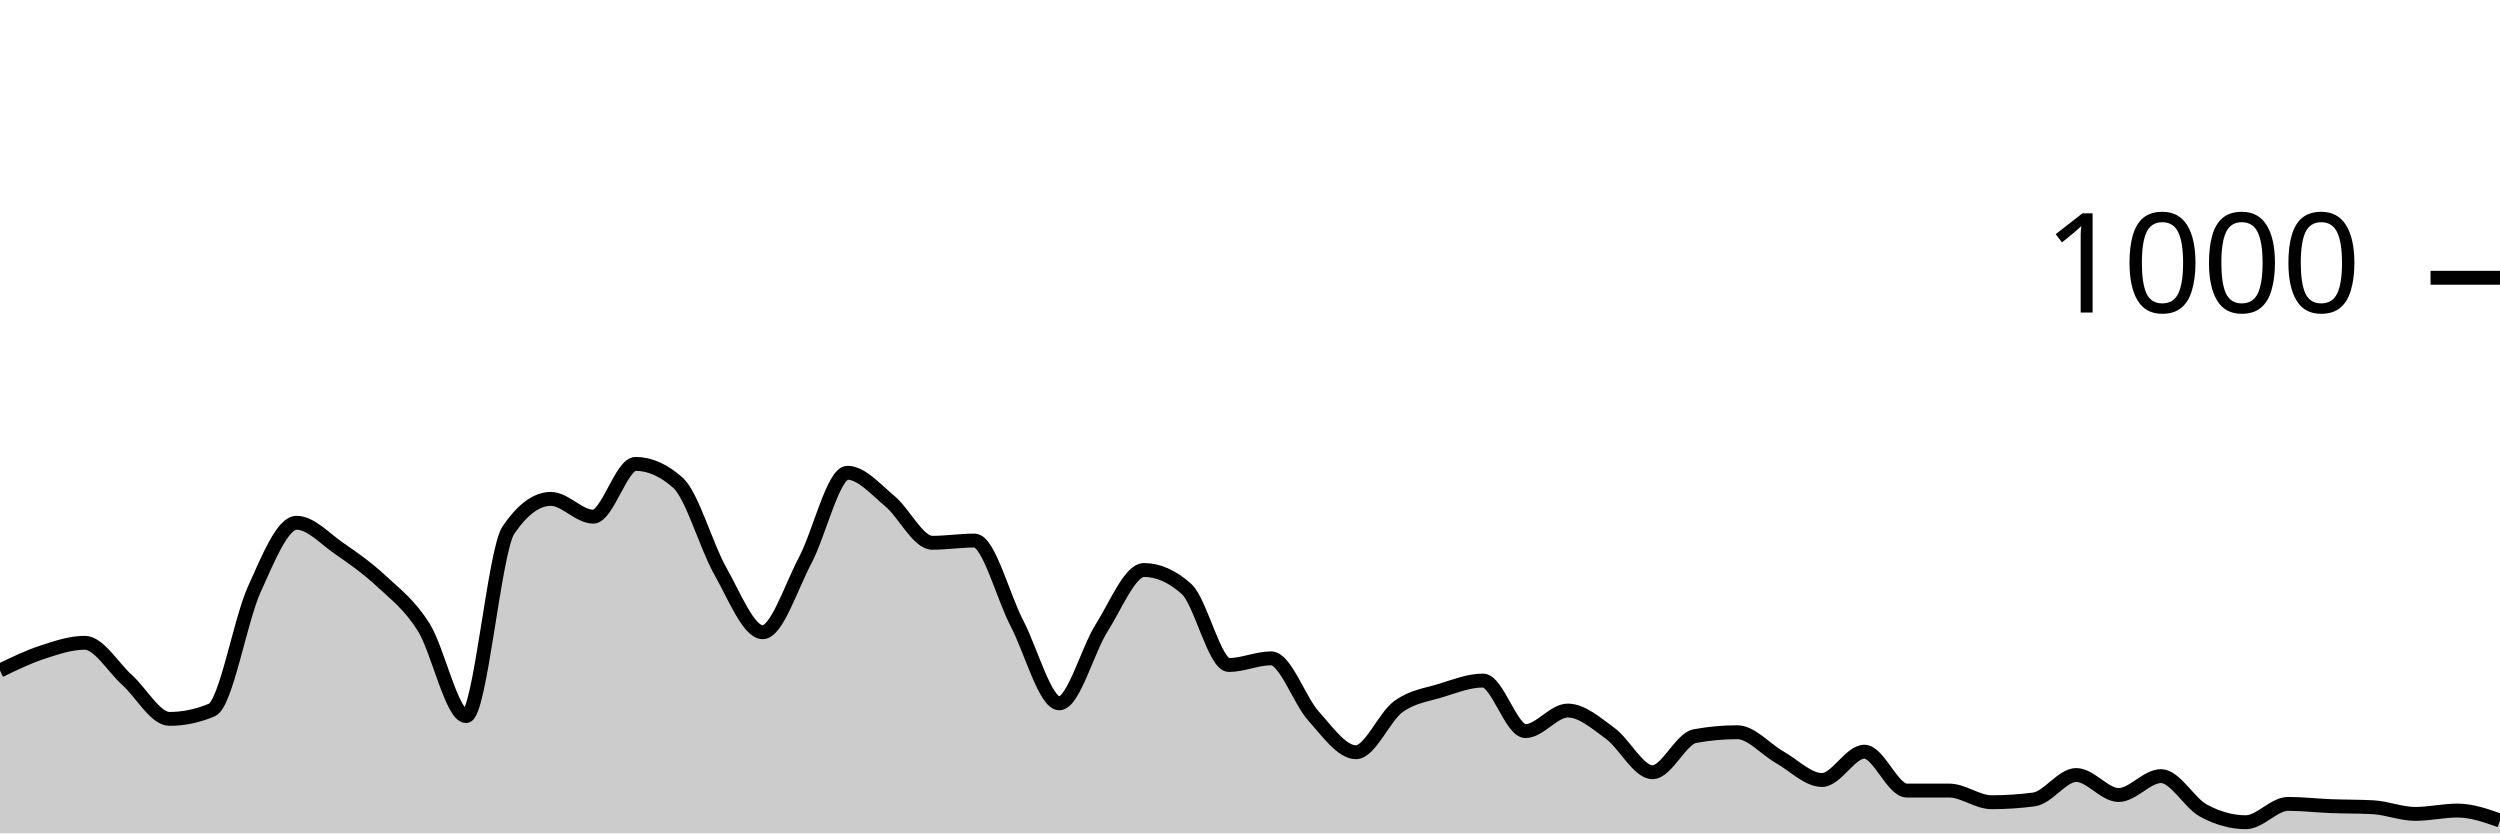
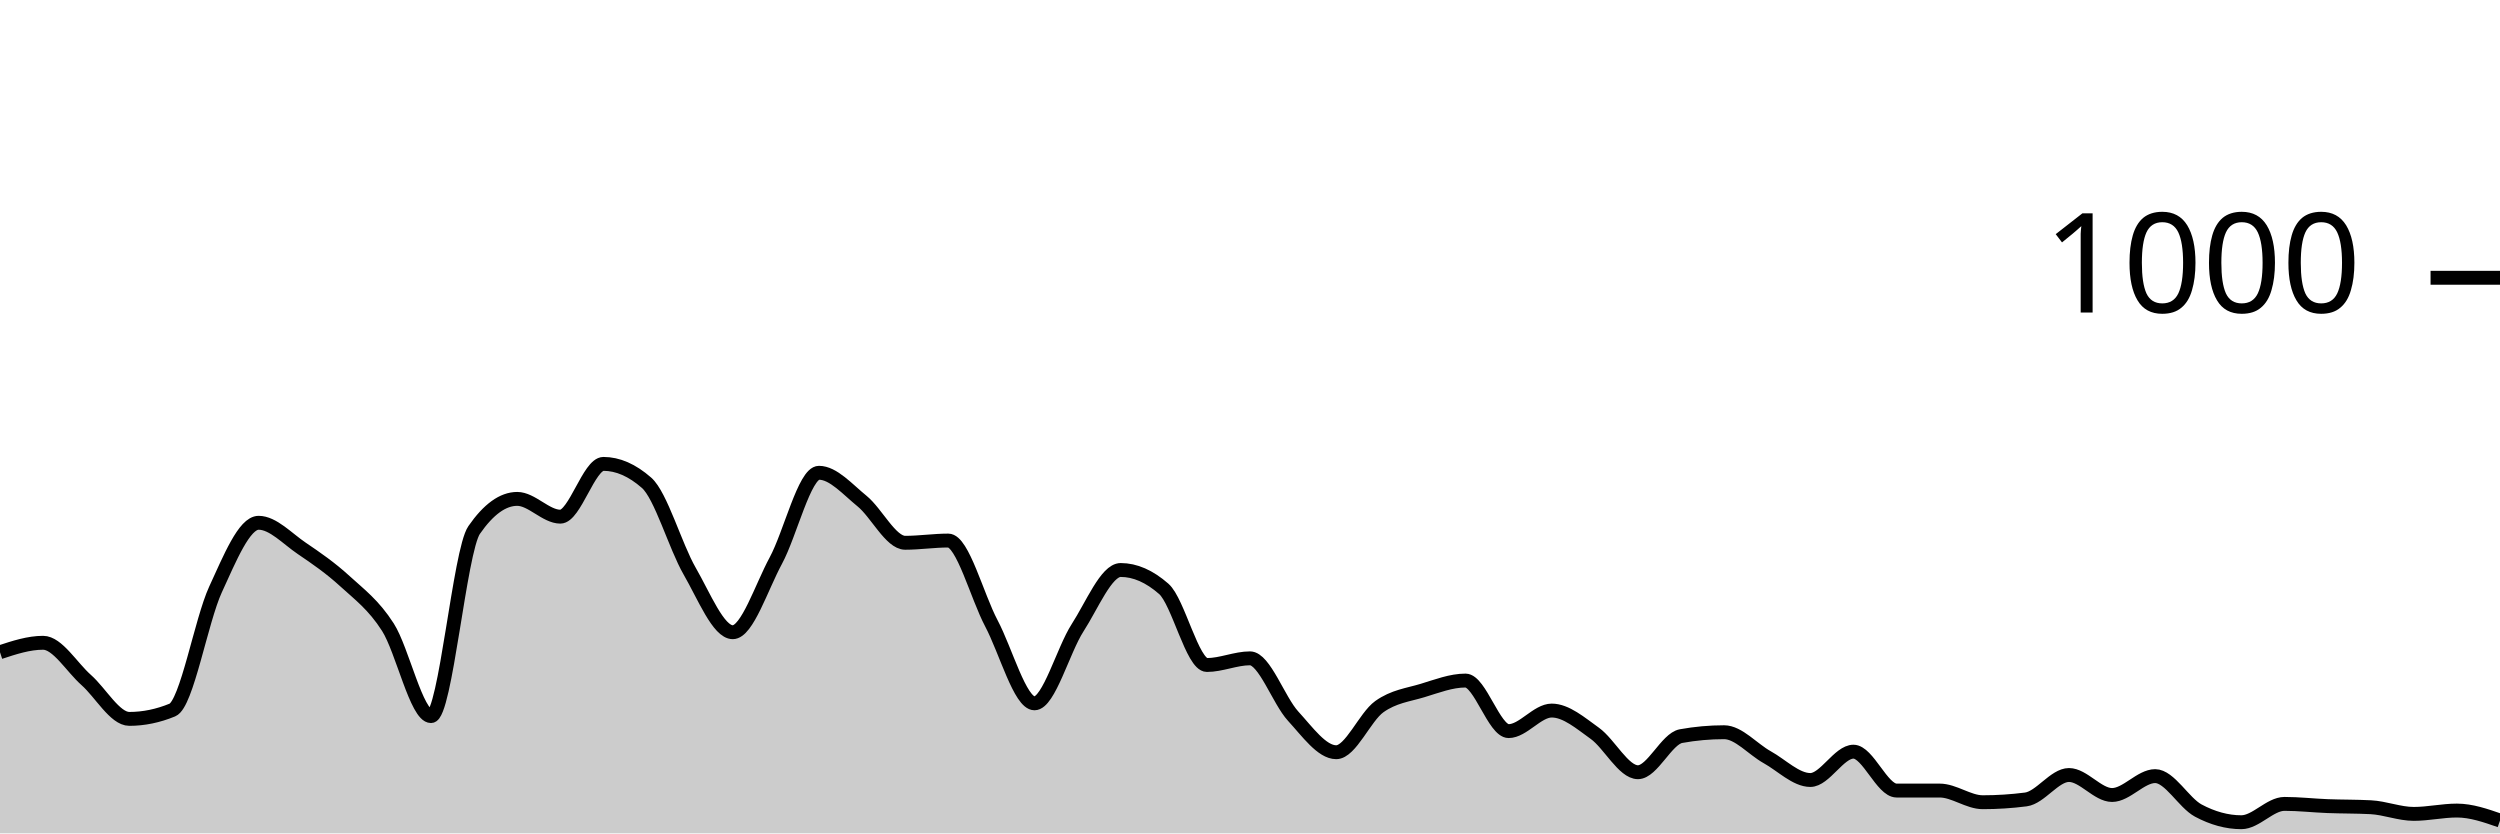
<svg xmlns="http://www.w3.org/2000/svg" viewBox="0 0 180 60">
  <g transform="translate(0,20)">
-     <path class="area" fill="rgba(0, 0, 0, 0.2)" d="M0,28.28C1.017,27.787,2.034,27.293,3.051,26.96C4.068,26.627,5.085,26.28,6.102,26.28C7.119,26.28,8.136,28.047,9.153,28.96C10.169,29.873,11.186,31.76,12.203,31.76C13.22,31.76,14.237,31.547,15.254,31.12C16.271,30.693,17.288,24.687,18.305,22.44C19.322,20.193,20.339,17.64,21.356,17.64C22.373,17.64,23.39,18.78,24.407,19.48C25.424,20.18,26.441,20.893,27.458,21.84C28.475,22.787,29.492,23.54,30.508,25.16C31.525,26.78,32.542,31.56,33.559,31.56C34.576,31.56,35.593,19.653,36.61,18.16C37.627,16.667,38.644,15.92,39.661,15.92C40.678,15.92,41.695,17.2,42.712,17.2C43.729,17.2,44.746,13.4,45.763,13.4C46.78,13.4,47.797,13.853,48.814,14.76C49.831,15.667,50.847,19.327,51.864,21.12C52.881,22.913,53.898,25.52,54.915,25.52C55.932,25.52,56.949,22.273,57.966,20.36C58.983,18.447,60,14.04,61.017,14.04C62.034,14.04,63.051,15.24,64.068,16.08C65.085,16.92,66.102,19.08,67.119,19.08C68.136,19.08,69.153,18.92,70.169,18.92C71.186,18.92,72.203,22.927,73.22,24.88C74.237,26.833,75.254,30.64,76.271,30.64C77.288,30.64,78.305,26.8,79.322,25.2C80.339,23.6,81.356,21.04,82.373,21.04C83.39,21.04,84.407,21.493,85.424,22.4C86.441,23.307,87.458,27.88,88.475,27.88C89.492,27.88,90.508,27.4,91.525,27.4C92.542,27.4,93.559,30.433,94.576,31.56C95.593,32.687,96.61,34.16,97.627,34.16C98.644,34.16,99.661,31.62,100.678,30.88C101.695,30.14,102.712,30.033,103.729,29.72C104.746,29.407,105.763,29,106.78,29C107.797,29,108.814,32.64,109.831,32.64C110.847,32.64,111.864,31.16,112.881,31.16C113.898,31.16,114.915,32.06,115.932,32.8C116.949,33.54,117.966,35.6,118.983,35.6C120,35.6,121.017,33.187,122.034,33C123.051,32.813,124.068,32.72,125.085,32.72C126.102,32.72,127.119,33.947,128.136,34.52C129.153,35.093,130.169,36.16,131.186,36.16C132.203,36.16,133.22,34.12,134.237,34.12C135.254,34.12,136.271,36.92,137.288,36.92C138.305,36.92,139.322,36.92,140.339,36.92C141.356,36.92,142.373,37.76,143.39,37.76C144.407,37.76,145.424,37.693,146.441,37.56C147.458,37.427,148.475,35.8,149.492,35.8C150.508,35.8,151.525,37.24,152.542,37.24C153.559,37.24,154.576,35.88,155.593,35.88C156.61,35.88,157.627,37.807,158.644,38.36C159.661,38.913,160.678,39.2,161.695,39.2C162.712,39.2,163.729,37.88,164.746,37.88C165.763,37.88,166.78,38,167.797,38.04C168.814,38.08,169.831,38.067,170.847,38.12C171.864,38.173,172.881,38.6,173.898,38.6C174.915,38.6,175.932,38.36,176.949,38.36C177.966,38.36,178.983,38.72,180,39.08L180,40C178.983,40,177.966,40,176.949,40C175.932,40,174.915,40,173.898,40C172.881,40,171.864,40,170.847,40C169.831,40,168.814,40,167.797,40C166.78,40,165.763,40,164.746,40C163.729,40,162.712,40,161.695,40C160.678,40,159.661,40,158.644,40C157.627,40,156.61,40,155.593,40C154.576,40,153.559,40,152.542,40C151.525,40,150.508,40,149.492,40C148.475,40,147.458,40,146.441,40C145.424,40,144.407,40,143.39,40C142.373,40,141.356,40,140.339,40C139.322,40,138.305,40,137.288,40C136.271,40,135.254,40,134.237,40C133.22,40,132.203,40,131.186,40C130.169,40,129.153,40,128.136,40C127.119,40,126.102,40,125.085,40C124.068,40,123.051,40,122.034,40C121.017,40,120,40,118.983,40C117.966,40,116.949,40,115.932,40C114.915,40,113.898,40,112.881,40C111.864,40,110.847,40,109.831,40C108.814,40,107.797,40,106.78,40C105.763,40,104.746,40,103.729,40C102.712,40,101.695,40,100.678,40C99.661,40,98.644,40,97.627,40C96.61,40,95.593,40,94.576,40C93.559,40,92.542,40,91.525,40C90.508,40,89.492,40,88.475,40C87.458,40,86.441,40,85.424,40C84.407,40,83.39,40,82.373,40C81.356,40,80.339,40,79.322,40C78.305,40,77.288,40,76.271,40C75.254,40,74.237,40,73.22,40C72.203,40,71.186,40,70.169,40C69.153,40,68.136,40,67.119,40C66.102,40,65.085,40,64.068,40C63.051,40,62.034,40,61.017,40C60,40,58.983,40,57.966,40C56.949,40,55.932,40,54.915,40C53.898,40,52.881,40,51.864,40C50.847,40,49.831,40,48.814,40C47.797,40,46.78,40,45.763,40C44.746,40,43.729,40,42.712,40C41.695,40,40.678,40,39.661,40C38.644,40,37.627,40,36.61,40C35.593,40,34.576,40,33.559,40C32.542,40,31.525,40,30.508,40C29.492,40,28.475,40,27.458,40C26.441,40,25.424,40,24.407,40C23.39,40,22.373,40,21.356,40C20.339,40,19.322,40,18.305,40C17.288,40,16.271,40,15.254,40C14.237,40,13.22,40,12.203,40C11.186,40,10.169,40,9.153,40C8.136,40,7.119,40,6.102,40C5.085,40,4.068,40,3.051,40C2.034,40,1.017,40,0,40Z" />
-     <path class="line" stroke="black" fill="none" d="M0,28.28C1.017,27.787,2.034,27.293,3.051,26.96C4.068,26.627,5.085,26.28,6.102,26.28C7.119,26.28,8.136,28.047,9.153,28.96C10.169,29.873,11.186,31.76,12.203,31.76C13.22,31.76,14.237,31.547,15.254,31.12C16.271,30.693,17.288,24.687,18.305,22.44C19.322,20.193,20.339,17.64,21.356,17.64C22.373,17.64,23.39,18.78,24.407,19.48C25.424,20.18,26.441,20.893,27.458,21.84C28.475,22.787,29.492,23.54,30.508,25.16C31.525,26.78,32.542,31.56,33.559,31.56C34.576,31.56,35.593,19.653,36.61,18.16C37.627,16.667,38.644,15.92,39.661,15.92C40.678,15.92,41.695,17.2,42.712,17.2C43.729,17.2,44.746,13.4,45.763,13.4C46.78,13.4,47.797,13.853,48.814,14.76C49.831,15.667,50.847,19.327,51.864,21.12C52.881,22.913,53.898,25.52,54.915,25.52C55.932,25.52,56.949,22.273,57.966,20.36C58.983,18.447,60,14.04,61.017,14.04C62.034,14.04,63.051,15.24,64.068,16.08C65.085,16.92,66.102,19.08,67.119,19.08C68.136,19.08,69.153,18.92,70.169,18.92C71.186,18.92,72.203,22.927,73.22,24.88C74.237,26.833,75.254,30.64,76.271,30.64C77.288,30.64,78.305,26.8,79.322,25.2C80.339,23.6,81.356,21.04,82.373,21.04C83.39,21.04,84.407,21.493,85.424,22.4C86.441,23.307,87.458,27.88,88.475,27.88C89.492,27.88,90.508,27.4,91.525,27.4C92.542,27.4,93.559,30.433,94.576,31.56C95.593,32.687,96.61,34.16,97.627,34.16C98.644,34.16,99.661,31.62,100.678,30.88C101.695,30.14,102.712,30.033,103.729,29.72C104.746,29.407,105.763,29,106.78,29C107.797,29,108.814,32.64,109.831,32.64C110.847,32.64,111.864,31.16,112.881,31.16C113.898,31.16,114.915,32.06,115.932,32.8C116.949,33.54,117.966,35.6,118.983,35.6C120,35.6,121.017,33.187,122.034,33C123.051,32.813,124.068,32.72,125.085,32.72C126.102,32.72,127.119,33.947,128.136,34.52C129.153,35.093,130.169,36.16,131.186,36.16C132.203,36.16,133.22,34.12,134.237,34.12C135.254,34.12,136.271,36.92,137.288,36.92C138.305,36.92,139.322,36.92,140.339,36.92C141.356,36.92,142.373,37.76,143.39,37.76C144.407,37.76,145.424,37.693,146.441,37.56C147.458,37.427,148.475,35.8,149.492,35.8C150.508,35.8,151.525,37.24,152.542,37.24C153.559,37.24,154.576,35.88,155.593,35.88C156.61,35.88,157.627,37.807,158.644,38.36C159.661,38.913,160.678,39.2,161.695,39.2C162.712,39.2,163.729,37.88,164.746,37.88C165.763,37.88,166.78,38,167.797,38.04C168.814,38.08,169.831,38.067,170.847,38.12C171.864,38.173,172.881,38.6,173.898,38.6C174.915,38.6,175.932,38.36,176.949,38.36C177.966,38.36,178.983,38.72,180,39.08" />
+     <path class="area" fill="rgba(0, 0, 0, 0.2)" d="M0,26.96C1.034,26.62,2.069,26.28,3.103,26.28C4.138,26.28,5.172,28.047,6.207,28.96C7.241,29.873,8.276,31.76,9.31,31.76C10.345,31.76,11.379,31.547,12.414,31.12C13.448,30.693,14.483,24.687,15.517,22.44C16.552,20.193,17.586,17.64,18.621,17.64C19.655,17.64,20.69,18.78,21.724,19.48C22.759,20.18,23.793,20.893,24.828,21.84C25.862,22.787,26.897,23.54,27.931,25.16C28.966,26.78,30,31.56,31.034,31.56C32.069,31.56,33.103,19.653,34.138,18.16C35.172,16.667,36.207,15.92,37.241,15.92C38.276,15.92,39.31,17.2,40.345,17.2C41.379,17.2,42.414,13.4,43.448,13.4C44.483,13.4,45.517,13.853,46.552,14.76C47.586,15.667,48.621,19.327,49.655,21.12C50.69,22.913,51.724,25.52,52.759,25.52C53.793,25.52,54.828,22.273,55.862,20.36C56.897,18.447,57.931,14.04,58.966,14.04C60,14.04,61.034,15.24,62.069,16.08C63.103,16.92,64.138,19.08,65.172,19.08C66.207,19.08,67.241,18.92,68.276,18.92C69.31,18.92,70.345,22.927,71.379,24.88C72.414,26.833,73.448,30.64,74.483,30.64C75.517,30.64,76.552,26.8,77.586,25.2C78.621,23.6,79.655,21.04,80.69,21.04C81.724,21.04,82.759,21.493,83.793,22.4C84.828,23.307,85.862,27.88,86.897,27.88C87.931,27.88,88.966,27.4,90,27.4C91.034,27.4,92.069,30.433,93.103,31.56C94.138,32.687,95.172,34.16,96.207,34.16C97.241,34.16,98.276,31.62,99.31,30.88C100.345,30.14,101.379,30.033,102.414,29.72C103.448,29.407,104.483,29,105.517,29C106.552,29,107.586,32.64,108.621,32.64C109.655,32.64,110.69,31.16,111.724,31.16C112.759,31.16,113.793,32.06,114.828,32.8C115.862,33.54,116.897,35.6,117.931,35.6C118.966,35.6,120,33.187,121.034,33C122.069,32.813,123.103,32.72,124.138,32.72C125.172,32.72,126.207,33.947,127.241,34.52C128.276,35.093,129.31,36.16,130.345,36.16C131.379,36.16,132.414,34.12,133.448,34.12C134.483,34.12,135.517,36.92,136.552,36.92C137.586,36.92,138.621,36.92,139.655,36.92C140.69,36.92,141.724,37.76,142.759,37.76C143.793,37.76,144.828,37.693,145.862,37.56C146.897,37.427,147.931,35.8,148.966,35.8C150,35.8,151.034,37.24,152.069,37.24C153.103,37.24,154.138,35.88,155.172,35.88C156.207,35.88,157.241,37.807,158.276,38.36C159.31,38.913,160.345,39.2,161.379,39.2C162.414,39.2,163.448,37.88,164.483,37.88C165.517,37.88,166.552,38,167.586,38.04C168.621,38.08,169.655,38.067,170.69,38.12C171.724,38.173,172.759,38.6,173.793,38.6C174.828,38.6,175.862,38.36,176.897,38.36C177.931,38.36,178.966,38.72,180,39.08L180,40C178.966,40,177.931,40,176.897,40C175.862,40,174.828,40,173.793,40C172.759,40,171.724,40,170.69,40C169.655,40,168.621,40,167.586,40C166.552,40,165.517,40,164.483,40C163.448,40,162.414,40,161.379,40C160.345,40,159.31,40,158.276,40C157.241,40,156.207,40,155.172,40C154.138,40,153.103,40,152.069,40C151.034,40,150,40,148.966,40C147.931,40,146.897,40,145.862,40C144.828,40,143.793,40,142.759,40C141.724,40,140.69,40,139.655,40C138.621,40,137.586,40,136.552,40C135.517,40,134.483,40,133.448,40C132.414,40,131.379,40,130.345,40C129.31,40,128.276,40,127.241,40C126.207,40,125.172,40,124.138,40C123.103,40,122.069,40,121.034,40C120,40,118.966,40,117.931,40C116.897,40,115.862,40,114.828,40C113.793,40,112.759,40,111.724,40C110.69,40,109.655,40,108.621,40C107.586,40,106.552,40,105.517,40C104.483,40,103.448,40,102.414,40C101.379,40,100.345,40,99.31,40C98.276,40,97.241,40,96.207,40C95.172,40,94.138,40,93.103,40C92.069,40,91.034,40,90,40C88.966,40,87.931,40,86.897,40C85.862,40,84.828,40,83.793,40C82.759,40,81.724,40,80.69,40C79.655,40,78.621,40,77.586,40C76.552,40,75.517,40,74.483,40C73.448,40,72.414,40,71.379,40C70.345,40,69.31,40,68.276,40C67.241,40,66.207,40,65.172,40C64.138,40,63.103,40,62.069,40C61.034,40,60,40,58.966,40C57.931,40,56.897,40,55.862,40C54.828,40,53.793,40,52.759,40C51.724,40,50.69,40,49.655,40C48.621,40,47.586,40,46.552,40C45.517,40,44.483,40,43.448,40C42.414,40,41.379,40,40.345,40C39.31,40,38.276,40,37.241,40C36.207,40,35.172,40,34.138,40C33.103,40,32.069,40,31.034,40C30,40,28.966,40,27.931,40C26.897,40,25.862,40,24.828,40C23.793,40,22.759,40,21.724,40C20.69,40,19.655,40,18.621,40C17.586,40,16.552,40,15.517,40C14.483,40,13.448,40,12.414,40C11.379,40,10.345,40,9.31,40C8.276,40,7.241,40,6.207,40C5.172,40,4.138,40,3.103,40C2.069,40,1.034,40,0,40Z" />
+     <path class="line" stroke="black" fill="none" d="M0,26.96C1.034,26.62,2.069,26.28,3.103,26.28C4.138,26.28,5.172,28.047,6.207,28.96C7.241,29.873,8.276,31.76,9.31,31.76C10.345,31.76,11.379,31.547,12.414,31.12C13.448,30.693,14.483,24.687,15.517,22.44C16.552,20.193,17.586,17.64,18.621,17.64C19.655,17.64,20.69,18.78,21.724,19.48C22.759,20.18,23.793,20.893,24.828,21.84C25.862,22.787,26.897,23.54,27.931,25.16C28.966,26.78,30,31.56,31.034,31.56C32.069,31.56,33.103,19.653,34.138,18.16C35.172,16.667,36.207,15.92,37.241,15.92C38.276,15.92,39.31,17.2,40.345,17.2C41.379,17.2,42.414,13.4,43.448,13.4C44.483,13.4,45.517,13.853,46.552,14.76C47.586,15.667,48.621,19.327,49.655,21.12C50.69,22.913,51.724,25.52,52.759,25.52C53.793,25.52,54.828,22.273,55.862,20.36C56.897,18.447,57.931,14.04,58.966,14.04C60,14.04,61.034,15.24,62.069,16.08C63.103,16.92,64.138,19.08,65.172,19.08C66.207,19.08,67.241,18.92,68.276,18.92C69.31,18.92,70.345,22.927,71.379,24.88C72.414,26.833,73.448,30.64,74.483,30.64C75.517,30.64,76.552,26.8,77.586,25.2C78.621,23.6,79.655,21.04,80.69,21.04C81.724,21.04,82.759,21.493,83.793,22.4C84.828,23.307,85.862,27.88,86.897,27.88C87.931,27.88,88.966,27.4,90,27.4C91.034,27.4,92.069,30.433,93.103,31.56C94.138,32.687,95.172,34.16,96.207,34.16C97.241,34.16,98.276,31.62,99.31,30.88C100.345,30.14,101.379,30.033,102.414,29.72C103.448,29.407,104.483,29,105.517,29C106.552,29,107.586,32.64,108.621,32.64C109.655,32.64,110.69,31.16,111.724,31.16C112.759,31.16,113.793,32.06,114.828,32.8C115.862,33.54,116.897,35.6,117.931,35.6C118.966,35.6,120,33.187,121.034,33C122.069,32.813,123.103,32.72,124.138,32.72C125.172,32.72,126.207,33.947,127.241,34.52C128.276,35.093,129.31,36.16,130.345,36.16C131.379,36.16,132.414,34.12,133.448,34.12C134.483,34.12,135.517,36.92,136.552,36.92C137.586,36.92,138.621,36.92,139.655,36.92C140.69,36.92,141.724,37.76,142.759,37.76C143.793,37.76,144.828,37.693,145.862,37.56C146.897,37.427,147.931,35.8,148.966,35.8C150,35.8,151.034,37.24,152.069,37.24C153.103,37.24,154.138,35.88,155.172,35.88C156.207,35.88,157.241,37.807,158.276,38.36C159.31,38.913,160.345,39.2,161.379,39.2C162.414,39.2,163.448,37.88,164.483,37.88C165.517,37.88,166.552,38,167.586,38.04C168.621,38.08,169.655,38.067,170.69,38.12C171.724,38.173,172.759,38.6,173.793,38.6C174.828,38.6,175.862,38.36,176.897,38.36C177.931,38.36,178.966,38.72,180,39.08" />
    <path class="axis-ceiling" stroke-width="1" stroke="black" fill="none" d="M175,0L180,0" />
    <text class="axis-ceiling-label" font-family="sans-serif" text-anchor="end" font-size="10px" x="170" y="2.5">1000</text>
  </g>
</svg>
